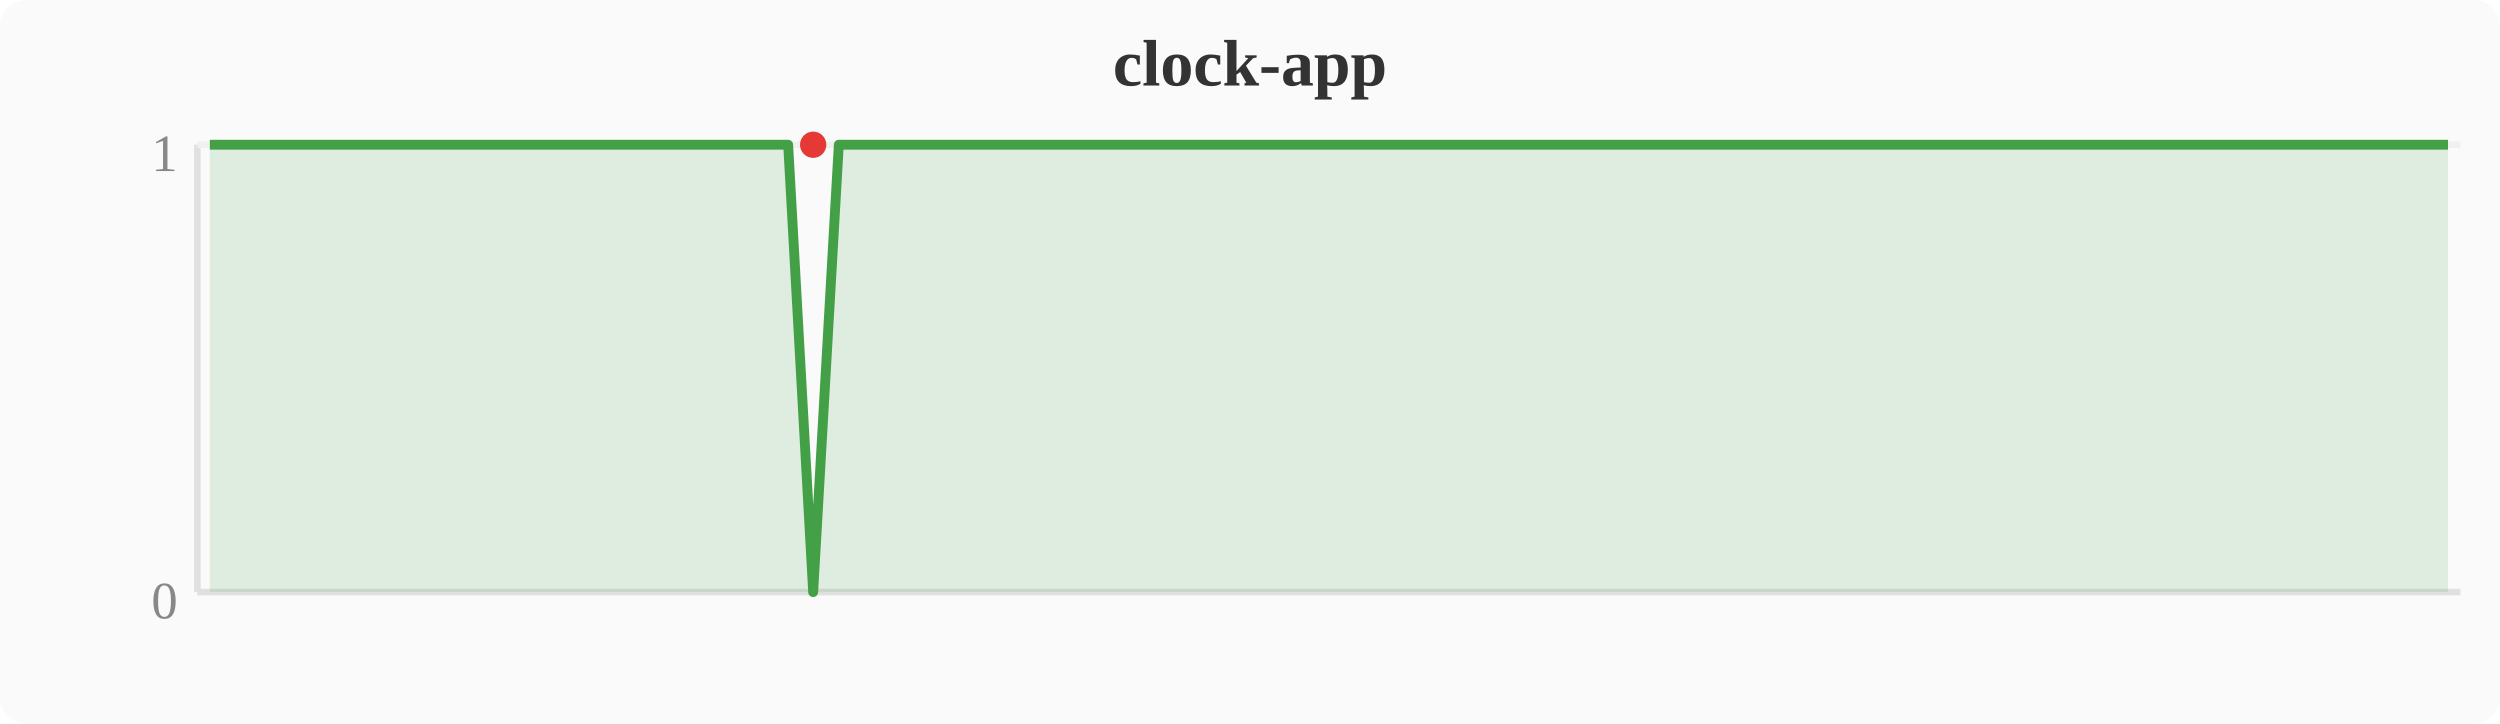
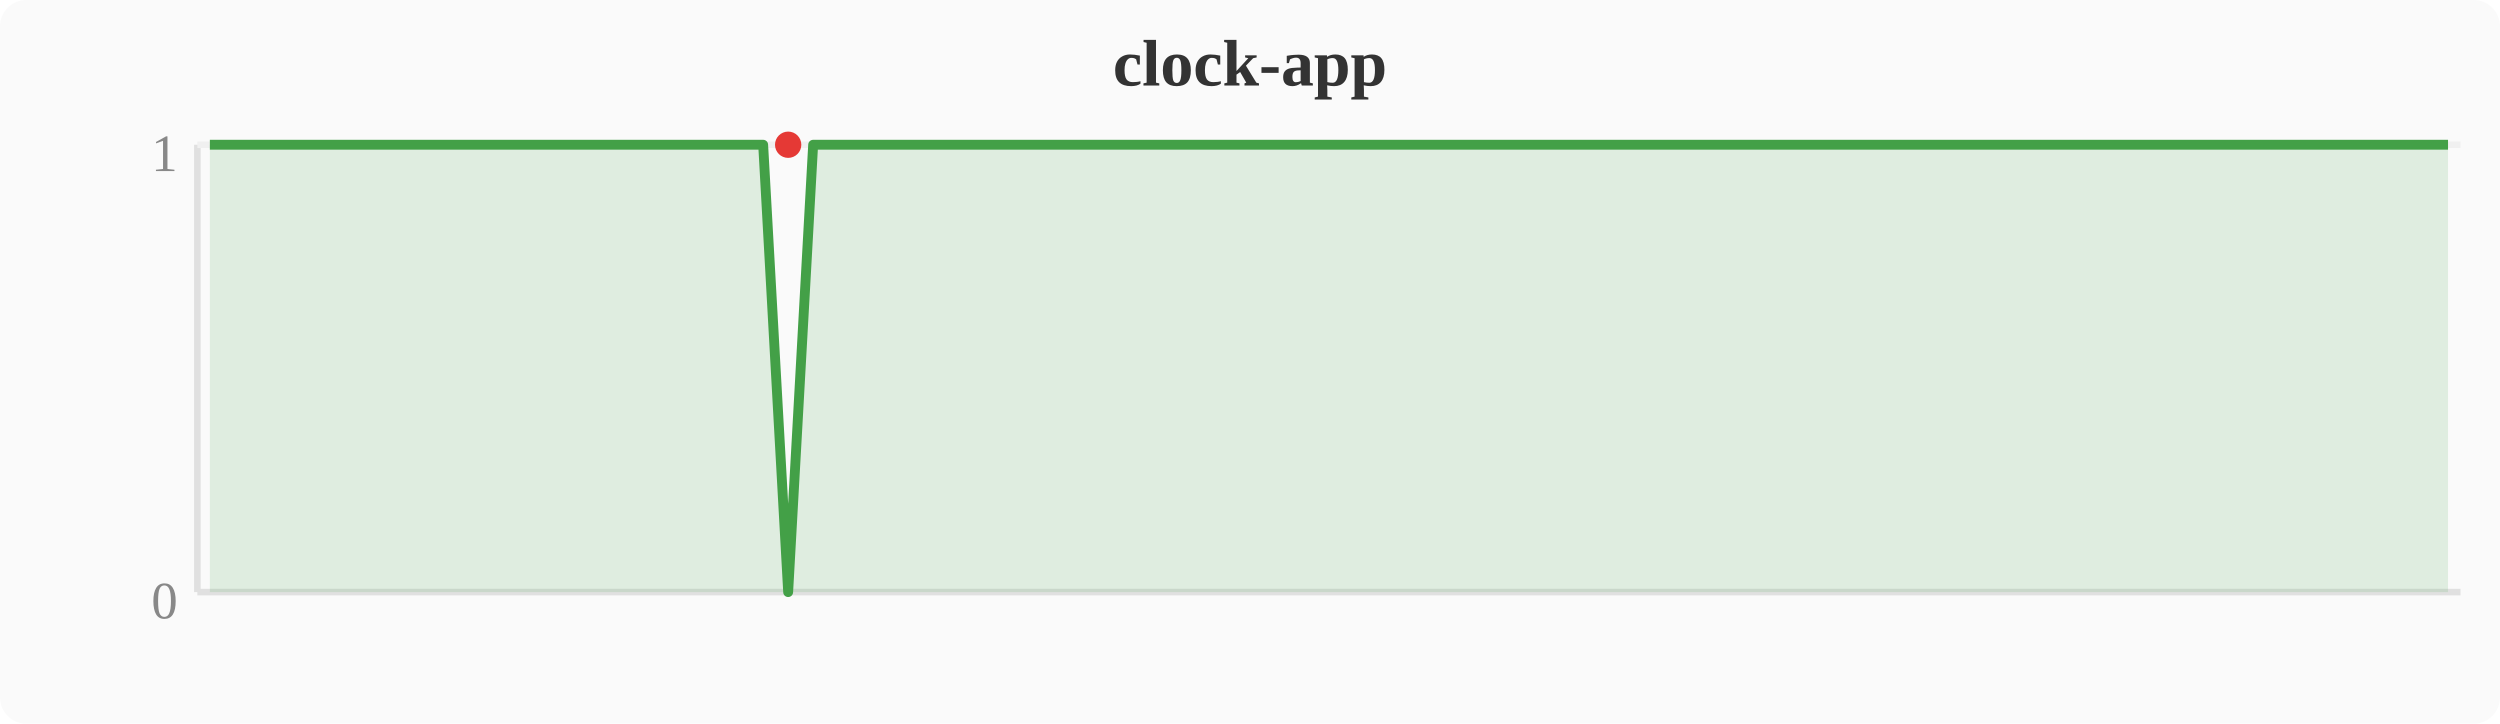
<svg xmlns="http://www.w3.org/2000/svg" width="380" height="110" viewBox="0 0 380 110">
  <rect width="380" height="110" fill="#fafafa" rx="4" />
  <text x="190" y="13" text-anchor="middle" font-size="10" font-weight="bold" fill="#333">clock-app</text>
  <line x1="30" y1="22" x2="30" y2="90" stroke="#e0e0e0" stroke-width="1" />
  <line x1="30" y1="90" x2="374" y2="90" stroke="#e0e0e0" stroke-width="1" />
  <line x1="30" y1="22" x2="374" y2="22" stroke="#f0f0f0" stroke-width="1" />
  <text x="27" y="94" text-anchor="end" font-size="8" fill="#888">0</text>
  <text x="27" y="26" text-anchor="end" font-size="8" fill="#888">1</text>
-   <polygon points="31.9,22.0 35.7,22.0 39.6,22.0 43.4,22.0 47.2,22.0 51.0,22.0 54.8,22.0 58.7,22.0 62.5,22.0 66.3,22.0 70.1,22.0 74.0,22.0 77.8,22.0 81.6,22.0 85.4,22.0 89.2,22.0 93.1,22.0 96.9,22.0 100.7,22.0 104.5,22.0 108.4,22.0 112.2,22.0 116.0,22.0 119.8,22.0 123.6,90.0 127.5,22.0 131.3,22.0 135.1,22.0 138.9,22.0 142.8,22.0 146.6,22.0 150.4,22.0 154.2,22.0 158.0,22.0 161.9,22.0 165.7,22.0 169.5,22.0 173.3,22.0 177.2,22.0 181.0,22.0 184.8,22.0 188.6,22.0 192.4,22.0 196.3,22.0 200.1,22.0 203.9,22.0 207.7,22.0 211.6,22.0 215.4,22.0 219.2,22.0 223.0,22.0 226.8,22.0 230.7,22.0 234.5,22.0 238.3,22.0 242.1,22.0 246.0,22.0 249.8,22.0 253.6,22.0 257.4,22.0 261.2,22.0 265.1,22.0 268.9,22.0 272.7,22.0 276.5,22.0 280.4,22.0 284.2,22.0 288.0,22.0 291.8,22.0 295.6,22.0 299.5,22.0 303.3,22.0 307.1,22.0 310.9,22.0 314.8,22.0 318.6,22.0 322.4,22.0 326.2,22.0 330.0,22.0 333.9,22.0 337.7,22.0 341.5,22.0 345.3,22.0 349.2,22.0 353.0,22.0 356.8,22.0 360.6,22.0 364.4,22.0 368.3,22.0 372.1,22.0 372.1,90 31.9,90" fill="#43a047" opacity="0.15" />
-   <polyline points="31.9,22.0 35.7,22.0 39.6,22.0 43.4,22.0 47.2,22.0 51.0,22.0 54.8,22.0 58.7,22.0 62.5,22.0 66.3,22.0 70.1,22.0 74.0,22.0 77.8,22.0 81.6,22.0 85.4,22.0 89.2,22.0 93.1,22.0 96.9,22.0 100.7,22.0 104.5,22.0 108.4,22.0 112.2,22.0 116.0,22.0 119.8,22.0 123.6,90.0 127.5,22.0 131.3,22.0 135.1,22.0 138.9,22.0 142.8,22.0 146.6,22.0 150.4,22.0 154.2,22.0 158.0,22.0 161.9,22.0 165.7,22.0 169.5,22.0 173.3,22.0 177.2,22.0 181.0,22.0 184.8,22.0 188.6,22.0 192.4,22.0 196.3,22.0 200.1,22.0 203.9,22.0 207.7,22.0 211.6,22.0 215.4,22.0 219.2,22.0 223.0,22.0 226.8,22.0 230.7,22.0 234.5,22.0 238.3,22.0 242.1,22.0 246.0,22.0 249.8,22.0 253.6,22.0 257.4,22.0 261.2,22.0 265.1,22.0 268.9,22.0 272.7,22.0 276.5,22.0 280.4,22.0 284.2,22.0 288.0,22.0 291.8,22.0 295.6,22.0 299.5,22.0 303.3,22.0 307.1,22.0 310.9,22.0 314.8,22.0 318.6,22.0 322.4,22.0 326.2,22.0 330.0,22.0 333.9,22.0 337.7,22.0 341.5,22.0 345.3,22.0 349.2,22.0 353.0,22.0 356.8,22.0 360.6,22.0 364.4,22.0 368.3,22.0 372.1,22.0" fill="none" stroke="#43a047" stroke-width="1.5" stroke-linejoin="round" />
-   <circle cx="123.6" cy="22.0" r="2" fill="#e53935" />
+   <polygon points="31.9,22.0 35.7,22.0 39.6,22.0 43.4,22.0 47.2,22.0 51.0,22.0 54.8,22.0 58.7,22.0 62.5,22.0 66.3,22.0 70.1,22.0 74.0,22.0 77.8,22.0 81.6,22.0 85.4,22.0 89.2,22.0 93.1,22.0 96.9,22.0 100.7,22.0 104.5,22.0 108.4,22.0 112.2,22.0 116.0,22.0 119.8,90.0 123.6,22.0 127.5,22.0 131.3,22.0 135.1,22.0 138.9,22.0 142.8,22.0 146.6,22.0 150.4,22.0 154.2,22.0 158.0,22.0 161.9,22.0 165.7,22.0 169.5,22.0 173.3,22.0 177.2,22.0 181.0,22.0 184.8,22.0 188.6,22.0 192.4,22.0 196.3,22.0 200.1,22.0 203.9,22.0 207.7,22.0 211.6,22.0 215.4,22.0 219.2,22.0 223.0,22.0 226.8,22.0 230.7,22.0 234.5,22.0 238.3,22.0 242.1,22.0 246.0,22.0 249.8,22.0 253.6,22.0 257.4,22.0 261.2,22.0 265.1,22.0 268.9,22.0 272.7,22.0 276.5,22.0 280.4,22.0 284.2,22.0 288.0,22.0 291.8,22.0 295.6,22.0 299.5,22.0 303.3,22.0 307.1,22.0 310.9,22.0 314.8,22.0 318.6,22.0 322.4,22.0 326.2,22.0 330.0,22.0 333.9,22.0 337.7,22.0 341.5,22.0 345.3,22.0 349.2,22.0 353.0,22.0 356.8,22.0 360.6,22.0 364.4,22.0 368.3,22.0 372.1,22.0 372.1,90 31.9,90" fill="#43a047" opacity="0.15" />
+   <polyline points="31.9,22.0 35.7,22.0 39.6,22.0 43.4,22.0 47.2,22.0 51.0,22.0 54.8,22.0 58.7,22.0 62.5,22.0 66.3,22.0 70.1,22.0 74.0,22.0 77.8,22.0 81.6,22.0 85.4,22.0 89.2,22.0 93.1,22.0 96.9,22.0 100.7,22.0 104.5,22.0 108.4,22.0 112.2,22.0 116.0,22.0 119.8,90.0 123.6,22.0 127.5,22.0 131.3,22.0 135.1,22.0 138.9,22.0 142.8,22.0 146.6,22.0 150.4,22.0 154.2,22.0 158.0,22.0 161.9,22.0 165.7,22.0 169.5,22.0 173.3,22.0 177.2,22.0 181.0,22.0 184.8,22.0 188.6,22.0 192.4,22.0 196.3,22.0 200.1,22.0 203.9,22.0 207.7,22.0 211.6,22.0 215.4,22.0 219.2,22.0 223.0,22.0 226.8,22.0 230.7,22.0 234.5,22.0 238.3,22.0 242.1,22.0 246.0,22.0 249.8,22.0 253.6,22.0 257.4,22.0 261.2,22.0 265.1,22.0 268.9,22.0 272.7,22.0 276.5,22.0 280.4,22.0 284.2,22.0 288.0,22.0 291.8,22.0 295.6,22.0 299.5,22.0 303.3,22.0 307.1,22.0 310.9,22.0 314.8,22.0 318.6,22.0 322.4,22.0 326.2,22.0 330.0,22.0 333.9,22.0 337.7,22.0 341.5,22.0 345.3,22.0 349.2,22.0 353.0,22.0 356.8,22.0 360.6,22.0 364.4,22.0 368.3,22.0 372.1,22.0" fill="none" stroke="#43a047" stroke-width="1.5" stroke-linejoin="round" />
+   <circle cx="119.8" cy="22.0" r="2" fill="#e53935" />
</svg>
